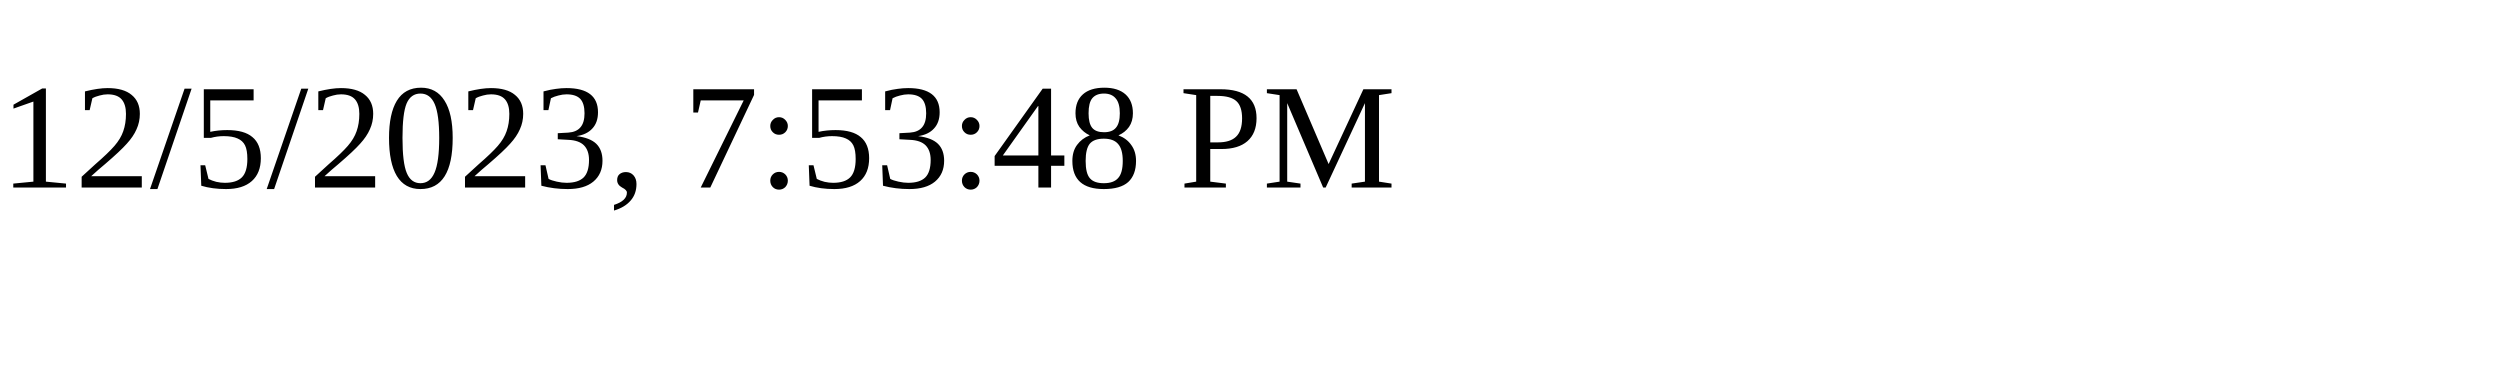
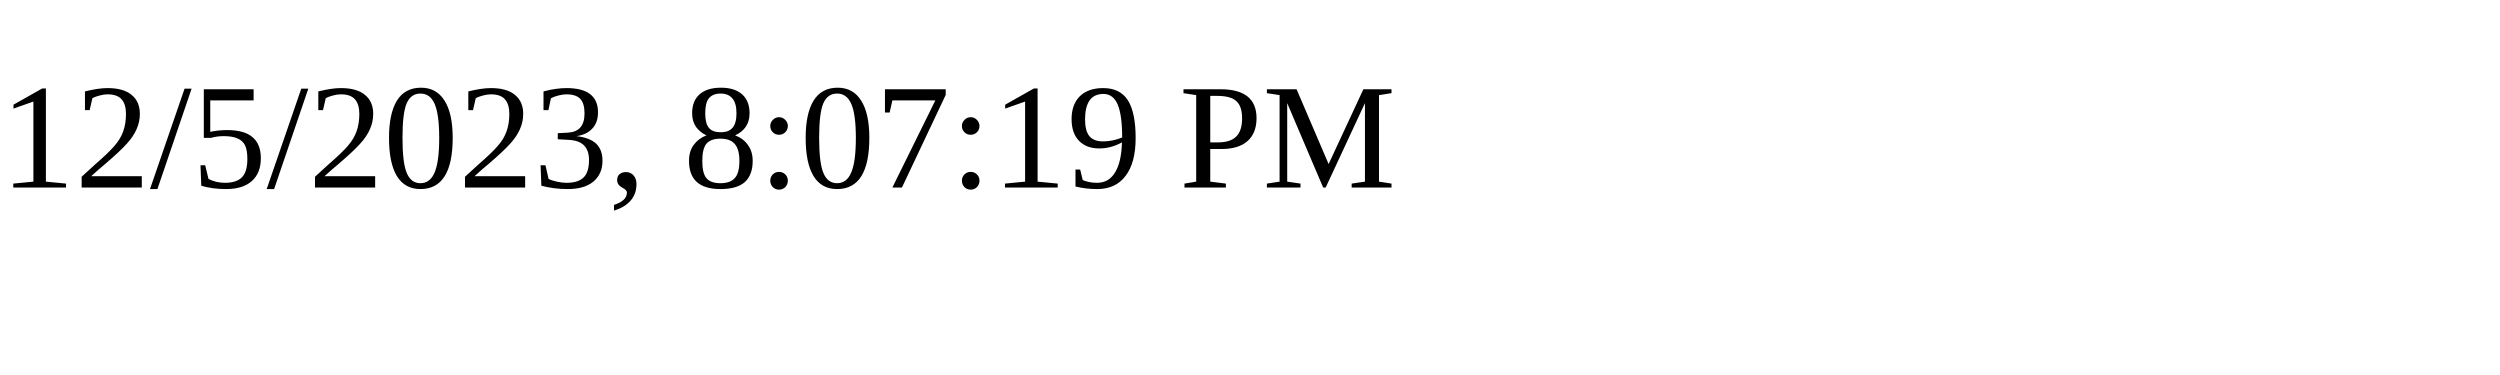
<svg xmlns="http://www.w3.org/2000/svg" height="30" width="200">
-   <text x="0" y="15">12/5/2023, 7:53:48 PM</text>
+   <text x="0" y="15">12/5/2023, 8:07:19 PM</text>
</svg>
